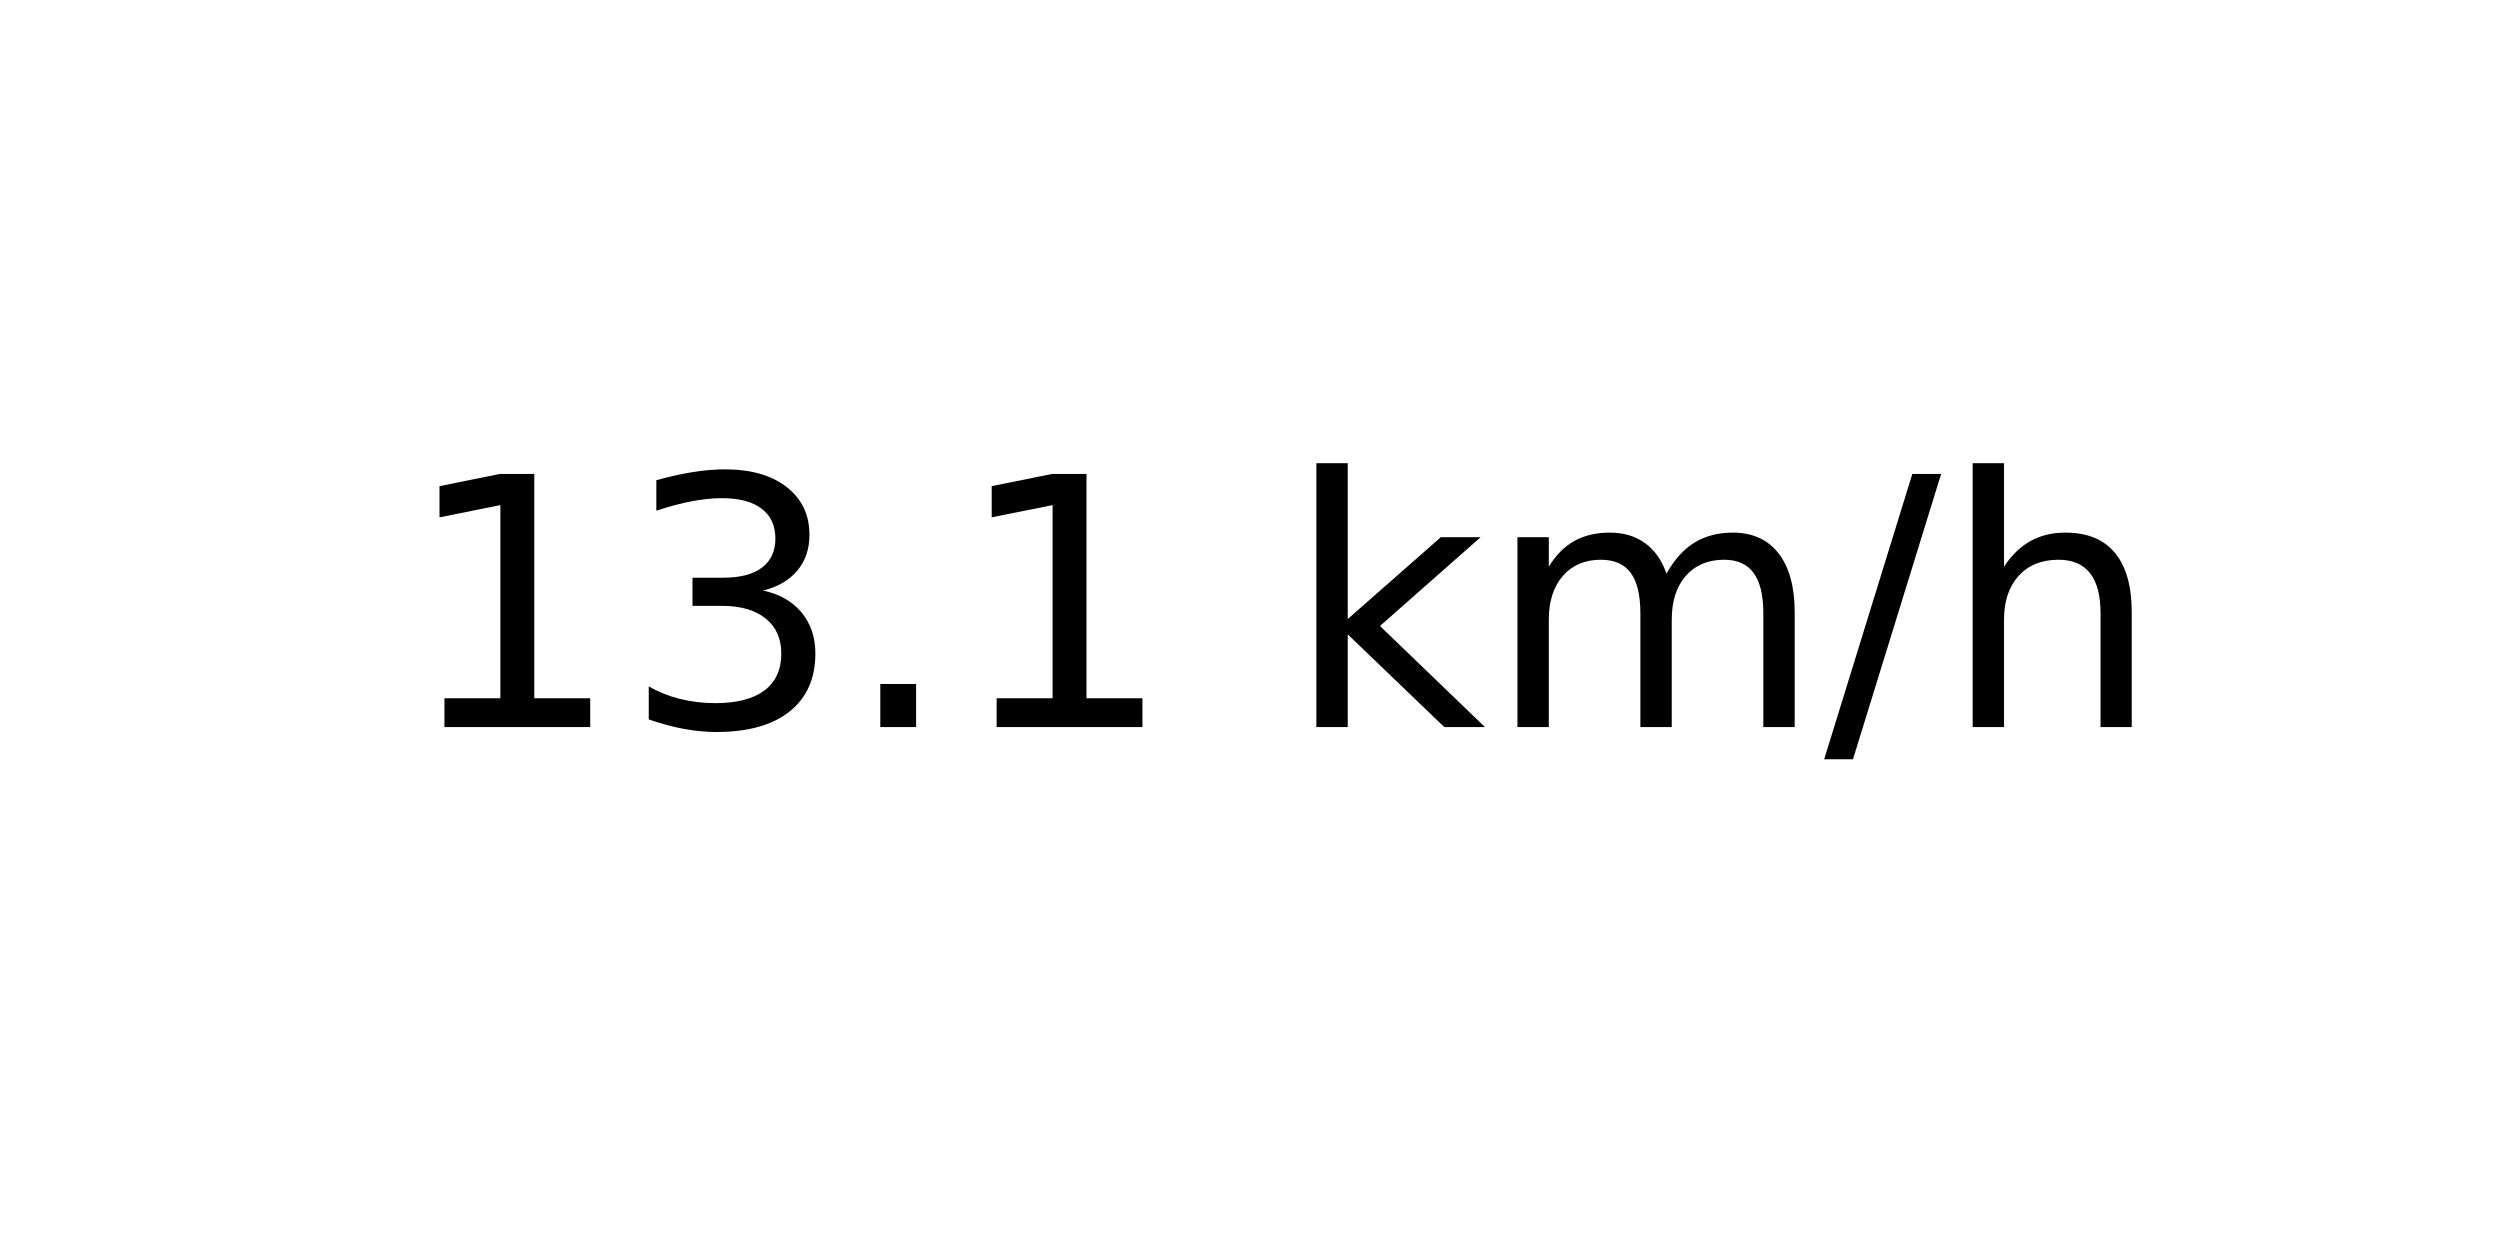
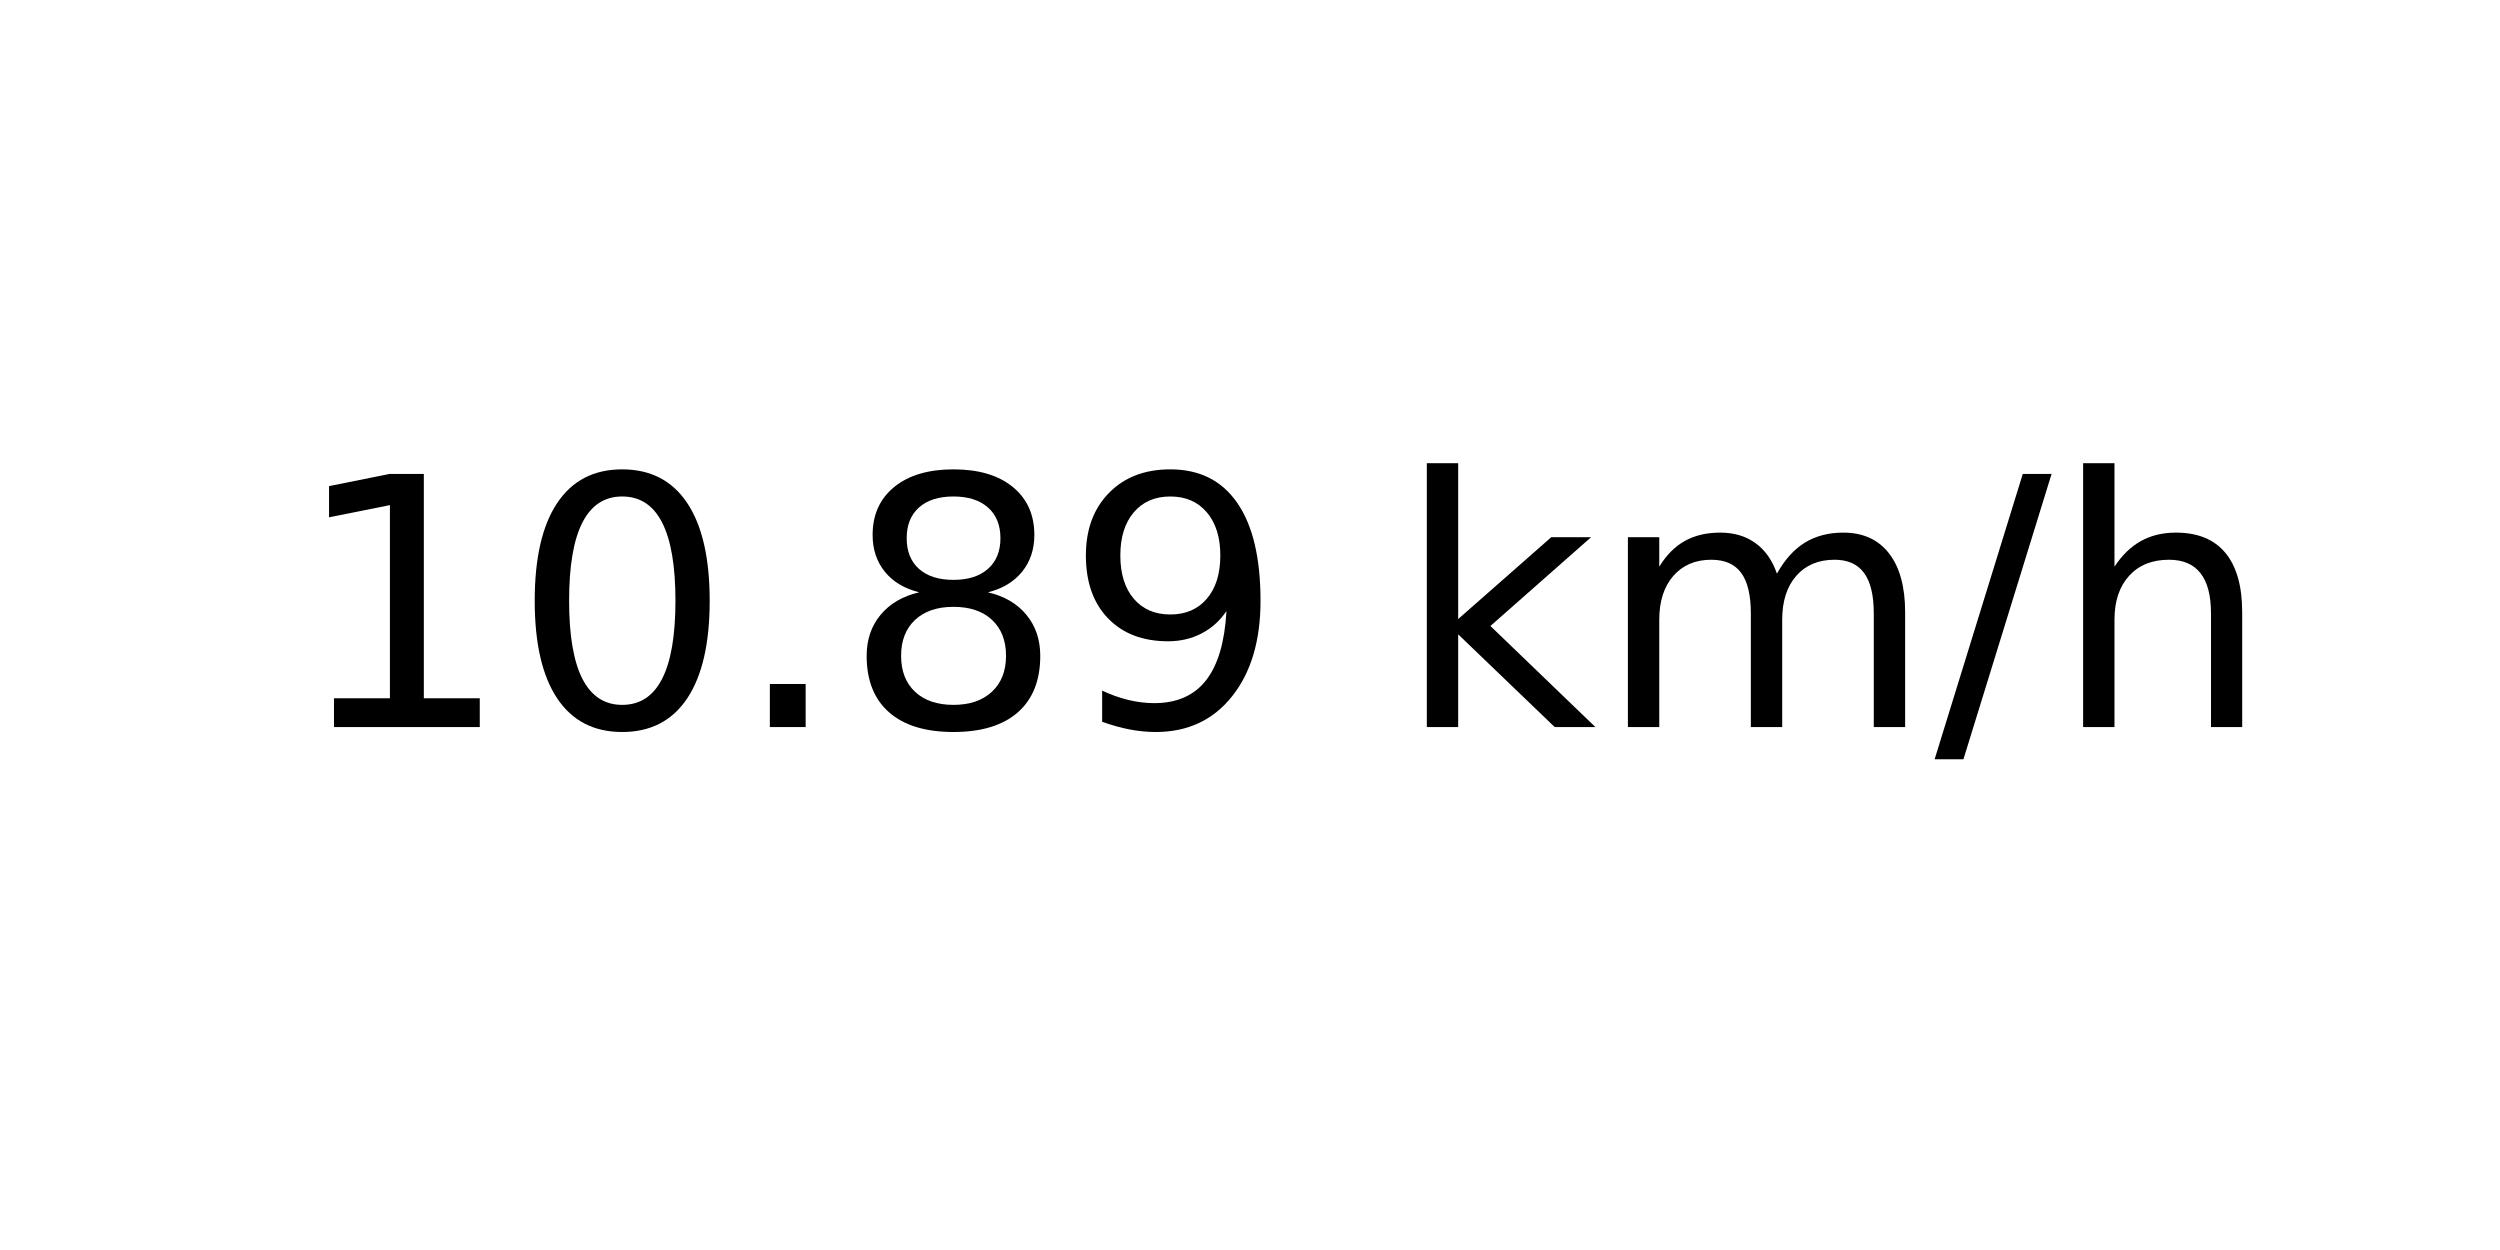
<svg xmlns="http://www.w3.org/2000/svg" xmlns:xlink="http://www.w3.org/1999/xlink" width="72pt" height="36pt" viewBox="0 0 72 36" version="1.1">
  <defs>
    <style type="text/css">*{stroke-linejoin: round; stroke-linecap: butt}</style>
  </defs>
  <g id="figure_1">
    <g id="axes_1">
      <g id="text_1">
-         <g transform="translate(11.55937 20.93937) scale(0.1 -0.1)">
+         <g transform="translate(8.378125 20.93937) scale(0.1 -0.1)">
          <defs>
            <path id="DejaVuSans-31" d="M 794 531  L 1825 531  L 1825 4091  L 703 3866  L 703 4441  L 1819 4666  L 2450 4666  L 2450 531  L 3481 531  L 3481 0  L 794 0  L 794 531  z " transform="scale(0.015625)" />
-             <path id="DejaVuSans-33" d="M 2597 2516  Q 3050 2419 3304 2112  Q 3559 1806 3559 1356  Q 3559 666 3084 287  Q 2609 -91 1734 -91  Q 1441 -91 1130 -33  Q 819 25 488 141  L 488 750  Q 750 597 1062 519  Q 1375 441 1716 441  Q 2309 441 2620 675  Q 2931 909 2931 1356  Q 2931 1769 2642 2001  Q 2353 2234 1838 2234  L 1294 2234  L 1294 2753  L 1863 2753  Q 2328 2753 2575 2939  Q 2822 3125 2822 3475  Q 2822 3834 2567 4026  Q 2313 4219 1838 4219  Q 1578 4219 1281 4162  Q 984 4106 628 3988  L 628 4550  Q 988 4650 1302 4700  Q 1616 4750 1894 4750  Q 2613 4750 3031 4423  Q 3450 4097 3450 3541  Q 3450 3153 3228 2886  Q 3006 2619 2597 2516  z " transform="scale(0.015625)" />
+             <path id="DejaVuSans-30" d="M 2034 4250  Q 1547 4250 1301 3770  Q 1056 3291 1056 2328  Q 1056 1369 1301 889  Q 1547 409 2034 409  Q 2525 409 2770 889  Q 3016 1369 3016 2328  Q 3016 3291 2770 3770  Q 2525 4250 2034 4250  z M 2034 4750  Q 2819 4750 3233 4129  Q 3647 3509 3647 2328  Q 3647 1150 3233 529  Q 2819 -91 2034 -91  Q 1250 -91 836 529  Q 422 1150 422 2328  Q 422 3509 836 4129  Q 1250 4750 2034 4750  z " transform="scale(0.015625)" />
            <path id="DejaVuSans-2e" d="M 684 794  L 1344 794  L 1344 0  L 684 0  L 684 794  z " transform="scale(0.015625)" />
+             <path id="DejaVuSans-38" d="M 2034 2216  Q 1584 2216 1326 1975  Q 1069 1734 1069 1313  Q 1069 891 1326 650  Q 1584 409 2034 409  Q 2484 409 2743 651  Q 3003 894 3003 1313  Q 3003 1734 2745 1975  Q 2488 2216 2034 2216  z M 1403 2484  Q 997 2584 770 2862  Q 544 3141 544 3541  Q 544 4100 942 4425  Q 1341 4750 2034 4750  Q 2731 4750 3128 4425  Q 3525 4100 3525 3541  Q 3525 3141 3298 2862  Q 3072 2584 2669 2484  Q 3125 2378 3379 2068  Q 3634 1759 3634 1313  Q 3634 634 3220 271  Q 2806 -91 2034 -91  Q 1263 -91 848 271  Q 434 634 434 1313  Q 434 1759 690 2068  Q 947 2378 1403 2484  z M 1172 3481  Q 1172 3119 1398 2916  Q 1625 2713 2034 2713  Q 2441 2713 2670 2916  Q 2900 3119 2900 3481  Q 2900 3844 2670 4047  Q 2441 4250 2034 4250  Q 1625 4250 1398 4047  Q 1172 3844 1172 3481  z " transform="scale(0.015625)" />
+             <path id="DejaVuSans-39" d="M 703 97  L 703 672  Q 941 559 1184 500  Q 1428 441 1663 441  Q 2288 441 2617 861  Q 2947 1281 2994 2138  Q 2813 1869 2534 1725  Q 2256 1581 1919 1581  Q 1219 1581 811 2004  Q 403 2428 403 3163  Q 403 3881 828 4315  Q 1253 4750 1959 4750  Q 2769 4750 3195 4129  Q 3622 3509 3622 2328  Q 3622 1225 3098 567  Q 2575 -91 1691 -91  Q 1453 -91 1209 -44  Q 966 3 703 97  z M 1959 2075  Q 2384 2075 2632 2365  Q 2881 2656 2881 3163  Q 2881 3666 2632 3958  Q 2384 4250 1959 4250  Q 1534 4250 1286 3958  Q 1038 3666 1038 3163  Q 1038 2656 1286 2365  Q 1534 2075 1959 2075  z " transform="scale(0.015625)" />
            <path id="DejaVuSans-20" transform="scale(0.015625)" />
            <path id="DejaVuSans-6b" d="M 581 4863  L 1159 4863  L 1159 1991  L 2875 3500  L 3609 3500  L 1753 1863  L 3688 0  L 2938 0  L 1159 1709  L 1159 0  L 581 0  L 581 4863  z " transform="scale(0.015625)" />
            <path id="DejaVuSans-6d" d="M 3328 2828  Q 3544 3216 3844 3400  Q 4144 3584 4550 3584  Q 5097 3584 5394 3201  Q 5691 2819 5691 2113  L 5691 0  L 5113 0  L 5113 2094  Q 5113 2597 4934 2840  Q 4756 3084 4391 3084  Q 3944 3084 3684 2787  Q 3425 2491 3425 1978  L 3425 0  L 2847 0  L 2847 2094  Q 2847 2600 2669 2842  Q 2491 3084 2119 3084  Q 1678 3084 1418 2786  Q 1159 2488 1159 1978  L 1159 0  L 581 0  L 581 3500  L 1159 3500  L 1159 2956  Q 1356 3278 1631 3431  Q 1906 3584 2284 3584  Q 2666 3584 2933 3390  Q 3200 3197 3328 2828  z " transform="scale(0.015625)" />
            <path id="DejaVuSans-2f" d="M 1625 4666  L 2156 4666  L 531 -594  L 0 -594  L 1625 4666  z " transform="scale(0.015625)" />
            <path id="DejaVuSans-68" d="M 3513 2113  L 3513 0  L 2938 0  L 2938 2094  Q 2938 2591 2744 2837  Q 2550 3084 2163 3084  Q 1697 3084 1428 2787  Q 1159 2491 1159 1978  L 1159 0  L 581 0  L 581 4863  L 1159 4863  L 1159 2956  Q 1366 3272 1645 3428  Q 1925 3584 2291 3584  Q 2894 3584 3203 3211  Q 3513 2838 3513 2113  z " transform="scale(0.015625)" />
          </defs>
          <use xlink:href="#DejaVuSans-31" />
-           <use xlink:href="#DejaVuSans-33" x="63.623" />
+           <use xlink:href="#DejaVuSans-30" x="63.623" />
          <use xlink:href="#DejaVuSans-2e" x="127.246" />
-           <use xlink:href="#DejaVuSans-31" x="159.033" />
-           <use xlink:href="#DejaVuSans-20" x="222.656" />
-           <use xlink:href="#DejaVuSans-6b" x="254.443" />
-           <use xlink:href="#DejaVuSans-6d" x="312.354" />
-           <use xlink:href="#DejaVuSans-2f" x="409.766" />
-           <use xlink:href="#DejaVuSans-68" x="443.457" />
+           <use xlink:href="#DejaVuSans-38" x="159.033" />
+           <use xlink:href="#DejaVuSans-39" x="222.656" />
+           <use xlink:href="#DejaVuSans-20" x="286.279" />
+           <use xlink:href="#DejaVuSans-6b" x="318.066" />
+           <use xlink:href="#DejaVuSans-6d" x="375.977" />
+           <use xlink:href="#DejaVuSans-2f" x="473.389" />
+           <use xlink:href="#DejaVuSans-68" x="507.08" />
        </g>
      </g>
    </g>
  </g>
</svg>
